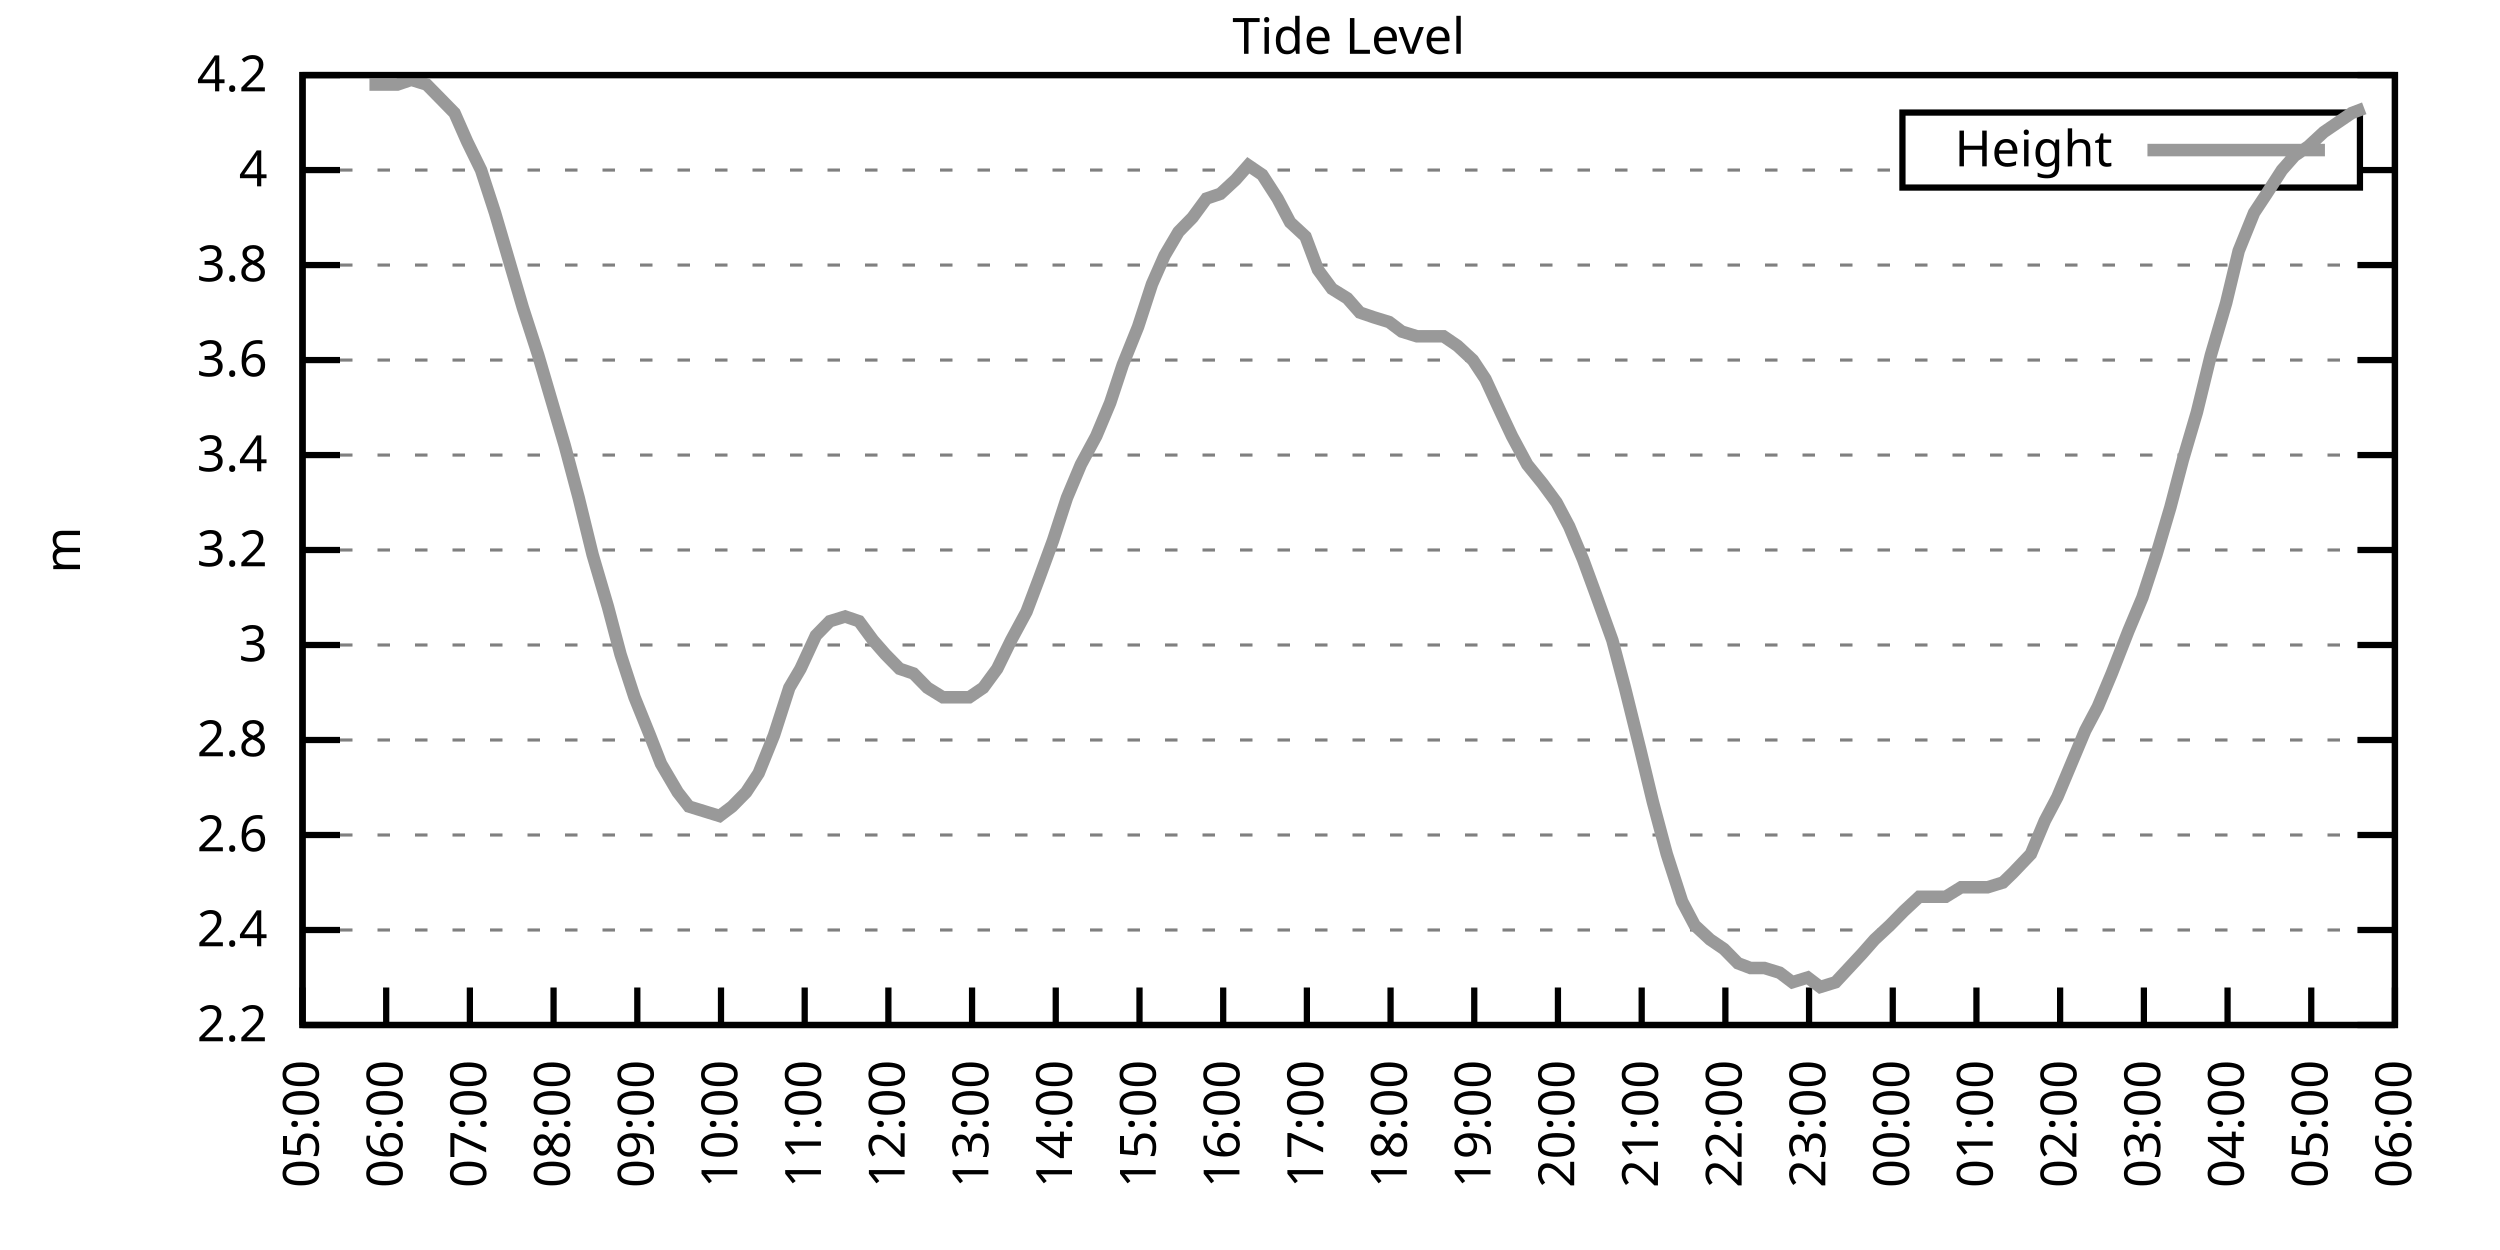
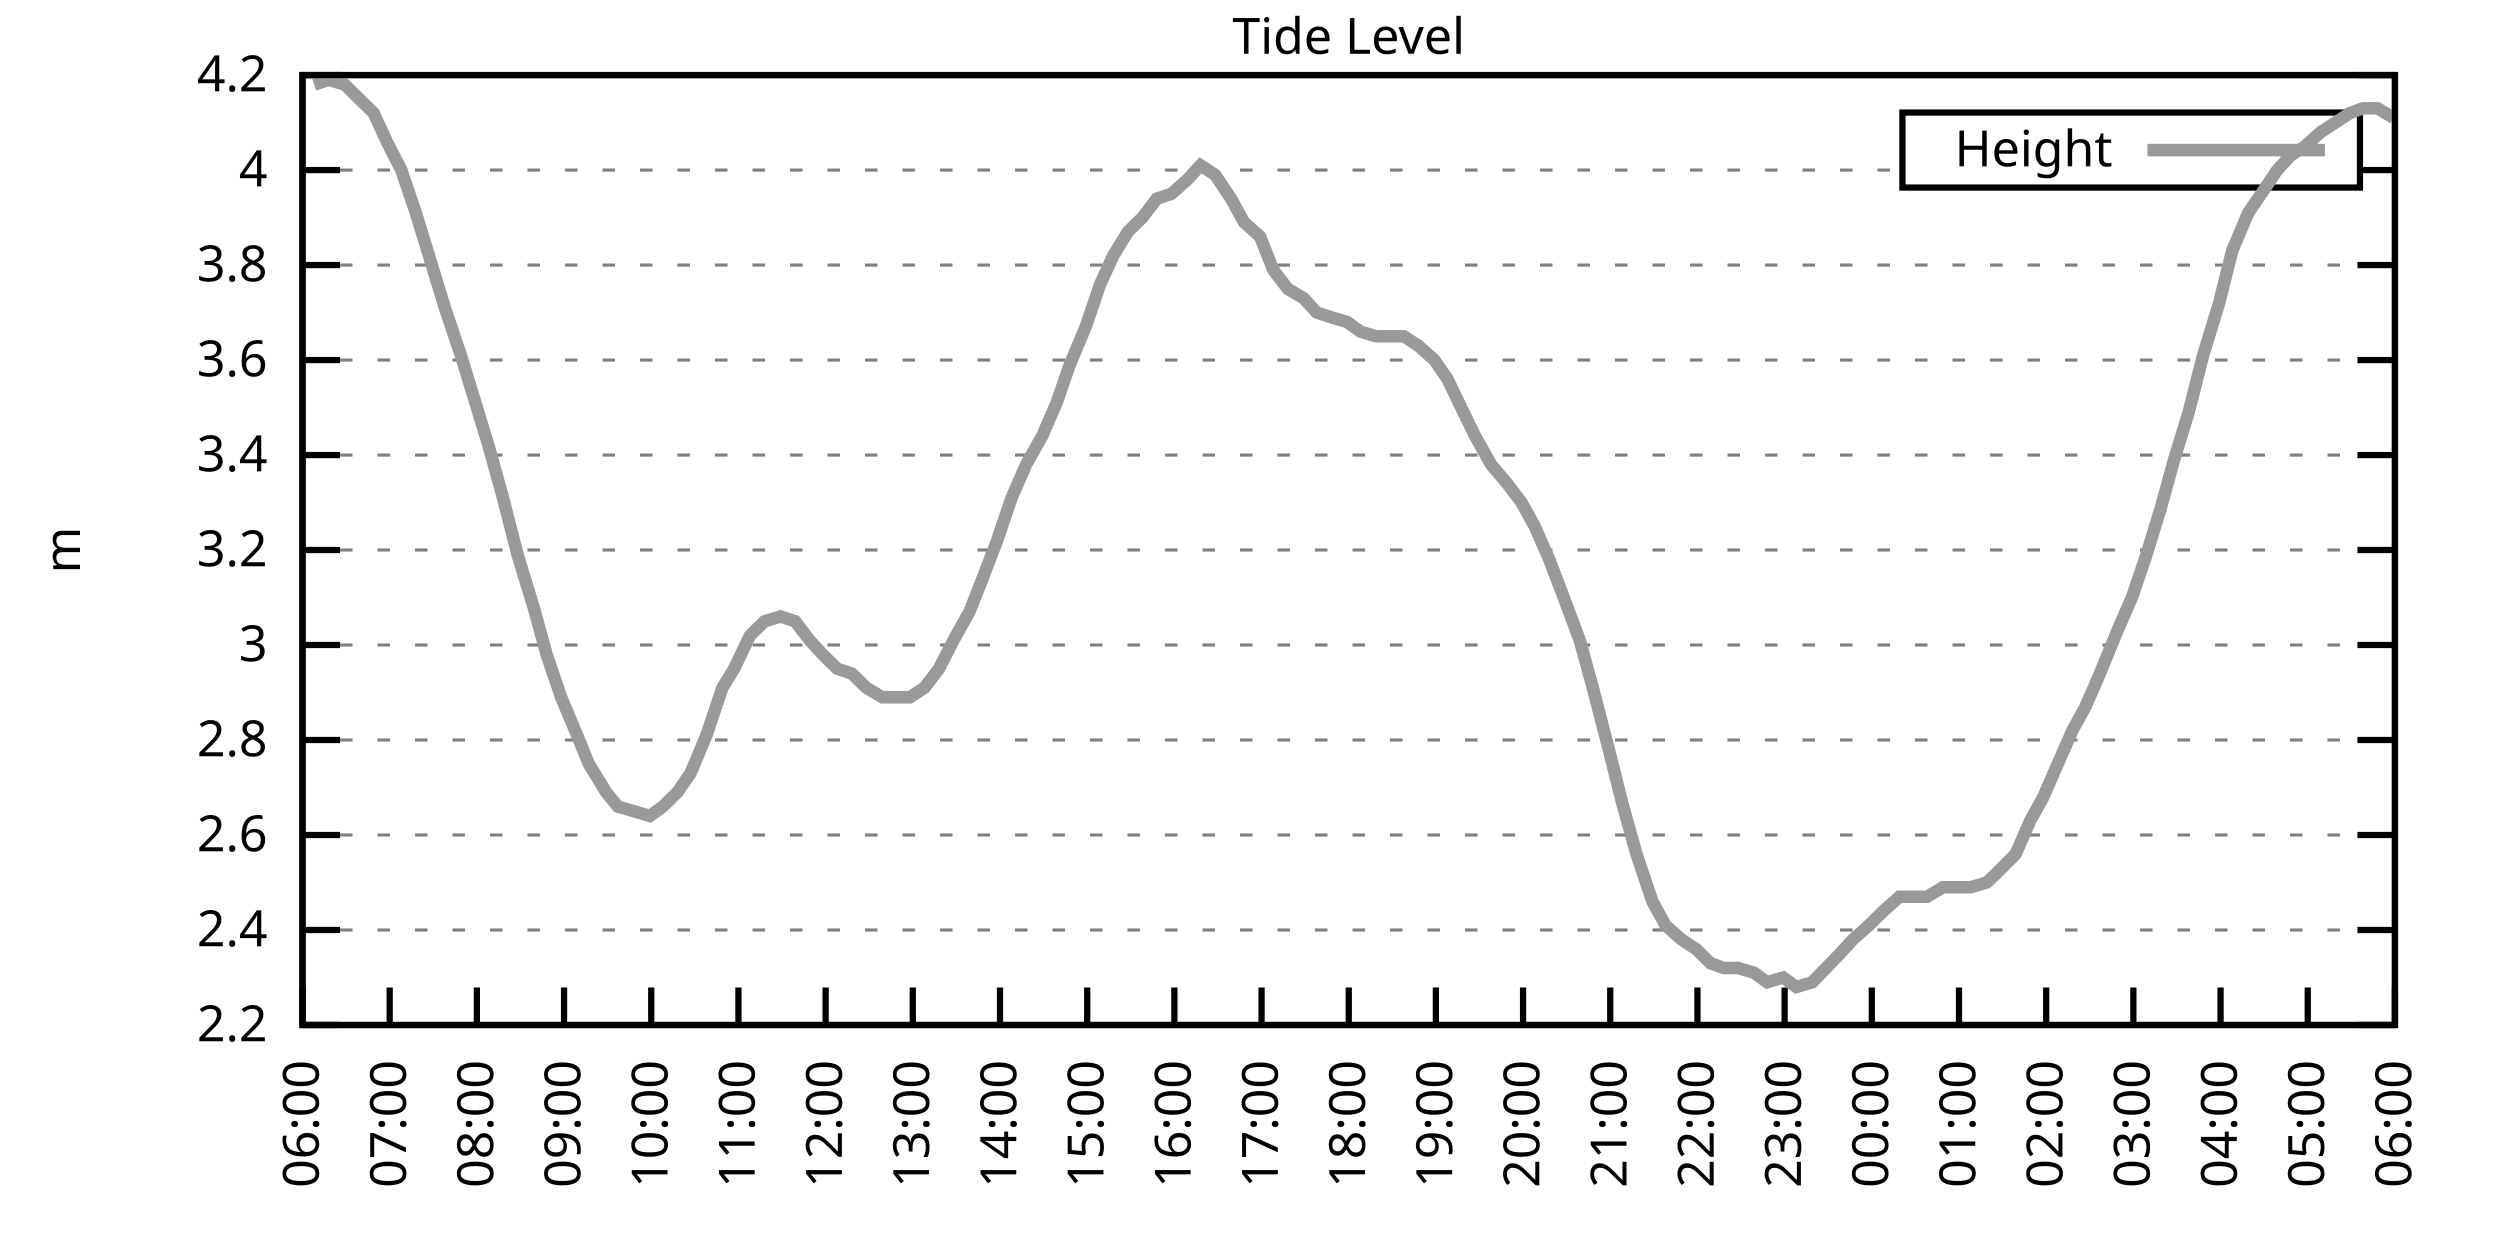
<svg xmlns="http://www.w3.org/2000/svg" xmlns:xlink="http://www.w3.org/1999/xlink" width="400" height="200" viewBox="0 0 400 200">
  <g id="gnuplot_canvas">
    <rect x="0" y="0" width="400" height="200" fill="none" />
    <defs>
      <circle id="gpDot" r="0.5" stroke-width="0.5" stroke="currentColor" />
      <path id="gpPt0" stroke-width="0.333" stroke="currentColor" d="M-1,0 h2 M0,-1 v2" />
      <path id="gpPt1" stroke-width="0.333" stroke="currentColor" d="M-1,-1 L1,1 M1,-1 L-1,1" />
      <path id="gpPt2" stroke-width="0.333" stroke="currentColor" d="M-1,0 L1,0 M0,-1 L0,1 M-1,-1 L1,1 M-1,1 L1,-1" />
      <rect id="gpPt3" stroke-width="0.333" stroke="currentColor" x="-1" y="-1" width="2" height="2" />
      <rect id="gpPt4" stroke-width="0.333" stroke="currentColor" fill="currentColor" x="-1" y="-1" width="2" height="2" />
      <circle id="gpPt5" stroke-width="0.333" stroke="currentColor" cx="0" cy="0" r="1" />
      <use xlink:href="#gpPt5" id="gpPt6" fill="currentColor" stroke="none" />
      <path id="gpPt7" stroke-width="0.333" stroke="currentColor" d="M0,-1.33 L-1.33,0.67 L1.33,0.67 z" />
      <use xlink:href="#gpPt7" id="gpPt8" fill="currentColor" stroke="none" />
      <use xlink:href="#gpPt7" id="gpPt9" stroke="currentColor" transform="rotate(180)" />
      <use xlink:href="#gpPt9" id="gpPt10" fill="currentColor" stroke="none" />
      <use xlink:href="#gpPt3" id="gpPt11" stroke="currentColor" transform="rotate(45)" />
      <use xlink:href="#gpPt11" id="gpPt12" fill="currentColor" stroke="none" />
      <path id="gpPt13" stroke-width="0.333" stroke="currentColor" d="M0,1.330 L1.265,0.411 L0.782,-1.067 L-0.782,-1.076 L-1.265,0.411 z" />
      <use xlink:href="#gpPt13" id="gpPt14" fill="currentColor" stroke="none" />
      <filter id="textbox" filterUnits="objectBoundingBox" x="0" y="0" height="1" width="1">
        <feFlood flood-color="white" flood-opacity="1" result="bgnd" />
        <feComposite in="SourceGraphic" in2="bgnd" operator="atop" />
      </filter>
      <filter id="greybox" filterUnits="objectBoundingBox" x="0" y="0" height="1" width="1">
        <feFlood flood-color="lightgrey" flood-opacity="1" result="grey" />
        <feComposite in="SourceGraphic" in2="grey" operator="atop" />
      </filter>
    </defs>
    <g fill="none" color="white" stroke="currentColor" stroke-width="1.00" stroke-linecap="butt" stroke-linejoin="miter">
</g>
    <g fill="none" color="black" stroke="currentColor" stroke-width="1.00" stroke-linecap="butt" stroke-linejoin="miter">
      <g stroke="none" shape-rendering="crispEdges">
        <polygon fill="rgb(255, 255, 255)" points="48.40,164.00 383.18,164.00 383.18,12.02 48.40,12.02 " />
      </g>
    </g>
    <g fill="none" color="black" stroke="currentColor" stroke-width="1.00" stroke-linecap="butt" stroke-linejoin="miter">
</g>
    <g fill="none" color="black" stroke="black" stroke-width="0.50" stroke-linecap="butt" stroke-linejoin="miter">
</g>
    <g fill="none" color="gray" stroke="currentColor" stroke-width="0.50" stroke-linecap="butt" stroke-linejoin="miter">
      <path stroke="gray" stroke-dasharray="2,4" class="gridline" d="M48.40,164.00 L383.19,164.00  " />
    </g>
    <g fill="none" color="gray" stroke="gray" stroke-width="1.00" stroke-linecap="butt" stroke-linejoin="miter">
</g>
    <g fill="none" color="black" stroke="currentColor" stroke-width="1.00" stroke-linecap="butt" stroke-linejoin="miter">
      <path stroke="black" d="M48.40,164.00 L54.40,164.00 M383.19,164.00 L377.19,164.00  " />
      <g transform="translate(42.80,166.60)" stroke="none" fill="black" font-family="Sans" font-size="8.00" text-anchor="end">
        <text>
          <tspan font-family="Sans"> 2.2</tspan>
        </text>
      </g>
    </g>
    <g fill="none" color="black" stroke="currentColor" stroke-width="1.00" stroke-linecap="butt" stroke-linejoin="miter">
</g>
    <g fill="none" color="black" stroke="black" stroke-width="0.50" stroke-linecap="butt" stroke-linejoin="miter">
</g>
    <g fill="none" color="gray" stroke="currentColor" stroke-width="0.50" stroke-linecap="butt" stroke-linejoin="miter">
      <path stroke="gray" stroke-dasharray="2,4" class="gridline" d="M48.40,148.80 L383.19,148.80  " />
    </g>
    <g fill="none" color="gray" stroke="gray" stroke-width="1.00" stroke-linecap="butt" stroke-linejoin="miter">
</g>
    <g fill="none" color="black" stroke="currentColor" stroke-width="1.00" stroke-linecap="butt" stroke-linejoin="miter">
      <path stroke="black" d="M48.40,148.80 L54.40,148.80 M383.19,148.80 L377.19,148.80  " />
      <g transform="translate(42.80,151.40)" stroke="none" fill="black" font-family="Sans" font-size="8.00" text-anchor="end">
        <text>
          <tspan font-family="Sans"> 2.4</tspan>
        </text>
      </g>
    </g>
    <g fill="none" color="black" stroke="currentColor" stroke-width="1.00" stroke-linecap="butt" stroke-linejoin="miter">
</g>
    <g fill="none" color="black" stroke="black" stroke-width="0.50" stroke-linecap="butt" stroke-linejoin="miter">
</g>
    <g fill="none" color="gray" stroke="currentColor" stroke-width="0.50" stroke-linecap="butt" stroke-linejoin="miter">
      <path stroke="gray" stroke-dasharray="2,4" class="gridline" d="M48.40,133.60 L383.19,133.60  " />
    </g>
    <g fill="none" color="gray" stroke="gray" stroke-width="1.00" stroke-linecap="butt" stroke-linejoin="miter">
</g>
    <g fill="none" color="black" stroke="currentColor" stroke-width="1.00" stroke-linecap="butt" stroke-linejoin="miter">
      <path stroke="black" d="M48.40,133.60 L54.40,133.60 M383.19,133.60 L377.19,133.60  " />
      <g transform="translate(42.80,136.20)" stroke="none" fill="black" font-family="Sans" font-size="8.00" text-anchor="end">
        <text>
          <tspan font-family="Sans"> 2.6</tspan>
        </text>
      </g>
    </g>
    <g fill="none" color="black" stroke="currentColor" stroke-width="1.00" stroke-linecap="butt" stroke-linejoin="miter">
</g>
    <g fill="none" color="black" stroke="black" stroke-width="0.50" stroke-linecap="butt" stroke-linejoin="miter">
</g>
    <g fill="none" color="gray" stroke="currentColor" stroke-width="0.50" stroke-linecap="butt" stroke-linejoin="miter">
      <path stroke="gray" stroke-dasharray="2,4" class="gridline" d="M48.40,118.40 L383.19,118.40  " />
    </g>
    <g fill="none" color="gray" stroke="gray" stroke-width="1.00" stroke-linecap="butt" stroke-linejoin="miter">
</g>
    <g fill="none" color="black" stroke="currentColor" stroke-width="1.00" stroke-linecap="butt" stroke-linejoin="miter">
      <path stroke="black" d="M48.40,118.40 L54.40,118.40 M383.19,118.40 L377.19,118.40  " />
      <g transform="translate(42.80,121.00)" stroke="none" fill="black" font-family="Sans" font-size="8.00" text-anchor="end">
        <text>
          <tspan font-family="Sans"> 2.8</tspan>
        </text>
      </g>
    </g>
    <g fill="none" color="black" stroke="currentColor" stroke-width="1.00" stroke-linecap="butt" stroke-linejoin="miter">
</g>
    <g fill="none" color="black" stroke="black" stroke-width="0.50" stroke-linecap="butt" stroke-linejoin="miter">
</g>
    <g fill="none" color="gray" stroke="currentColor" stroke-width="0.50" stroke-linecap="butt" stroke-linejoin="miter">
      <path stroke="gray" stroke-dasharray="2,4" class="gridline" d="M48.40,103.20 L383.19,103.20  " />
    </g>
    <g fill="none" color="gray" stroke="gray" stroke-width="1.00" stroke-linecap="butt" stroke-linejoin="miter">
</g>
    <g fill="none" color="black" stroke="currentColor" stroke-width="1.00" stroke-linecap="butt" stroke-linejoin="miter">
      <path stroke="black" d="M48.40,103.20 L54.40,103.20 M383.19,103.20 L377.19,103.20  " />
      <g transform="translate(42.80,105.80)" stroke="none" fill="black" font-family="Sans" font-size="8.00" text-anchor="end">
        <text>
          <tspan font-family="Sans"> 3</tspan>
        </text>
      </g>
    </g>
    <g fill="none" color="black" stroke="currentColor" stroke-width="1.00" stroke-linecap="butt" stroke-linejoin="miter">
</g>
    <g fill="none" color="black" stroke="black" stroke-width="0.50" stroke-linecap="butt" stroke-linejoin="miter">
</g>
    <g fill="none" color="gray" stroke="currentColor" stroke-width="0.50" stroke-linecap="butt" stroke-linejoin="miter">
      <path stroke="gray" stroke-dasharray="2,4" class="gridline" d="M48.40,88.00 L383.19,88.00  " />
    </g>
    <g fill="none" color="gray" stroke="gray" stroke-width="1.00" stroke-linecap="butt" stroke-linejoin="miter">
</g>
    <g fill="none" color="black" stroke="currentColor" stroke-width="1.00" stroke-linecap="butt" stroke-linejoin="miter">
      <path stroke="black" d="M48.40,88.00 L54.40,88.00 M383.19,88.00 L377.19,88.00  " />
      <g transform="translate(42.80,90.60)" stroke="none" fill="black" font-family="Sans" font-size="8.00" text-anchor="end">
        <text>
          <tspan font-family="Sans"> 3.2</tspan>
        </text>
      </g>
    </g>
    <g fill="none" color="black" stroke="currentColor" stroke-width="1.00" stroke-linecap="butt" stroke-linejoin="miter">
</g>
    <g fill="none" color="black" stroke="black" stroke-width="0.50" stroke-linecap="butt" stroke-linejoin="miter">
</g>
    <g fill="none" color="gray" stroke="currentColor" stroke-width="0.50" stroke-linecap="butt" stroke-linejoin="miter">
      <path stroke="gray" stroke-dasharray="2,4" class="gridline" d="M48.40,72.81 L383.19,72.81  " />
    </g>
    <g fill="none" color="gray" stroke="gray" stroke-width="1.00" stroke-linecap="butt" stroke-linejoin="miter">
</g>
    <g fill="none" color="black" stroke="currentColor" stroke-width="1.00" stroke-linecap="butt" stroke-linejoin="miter">
      <path stroke="black" d="M48.40,72.81 L54.40,72.81 M383.19,72.81 L377.19,72.81  " />
      <g transform="translate(42.80,75.41)" stroke="none" fill="black" font-family="Sans" font-size="8.00" text-anchor="end">
        <text>
          <tspan font-family="Sans"> 3.4</tspan>
        </text>
      </g>
    </g>
    <g fill="none" color="black" stroke="currentColor" stroke-width="1.00" stroke-linecap="butt" stroke-linejoin="miter">
</g>
    <g fill="none" color="black" stroke="black" stroke-width="0.50" stroke-linecap="butt" stroke-linejoin="miter">
</g>
    <g fill="none" color="gray" stroke="currentColor" stroke-width="0.50" stroke-linecap="butt" stroke-linejoin="miter">
      <path stroke="gray" stroke-dasharray="2,4" class="gridline" d="M48.40,57.61 L383.19,57.61  " />
    </g>
    <g fill="none" color="gray" stroke="gray" stroke-width="1.00" stroke-linecap="butt" stroke-linejoin="miter">
</g>
    <g fill="none" color="black" stroke="currentColor" stroke-width="1.00" stroke-linecap="butt" stroke-linejoin="miter">
      <path stroke="black" d="M48.40,57.61 L54.40,57.61 M383.19,57.61 L377.19,57.61  " />
      <g transform="translate(42.80,60.21)" stroke="none" fill="black" font-family="Sans" font-size="8.00" text-anchor="end">
        <text>
          <tspan font-family="Sans"> 3.6</tspan>
        </text>
      </g>
    </g>
    <g fill="none" color="black" stroke="currentColor" stroke-width="1.00" stroke-linecap="butt" stroke-linejoin="miter">
</g>
    <g fill="none" color="black" stroke="black" stroke-width="0.50" stroke-linecap="butt" stroke-linejoin="miter">
</g>
    <g fill="none" color="gray" stroke="currentColor" stroke-width="0.50" stroke-linecap="butt" stroke-linejoin="miter">
      <path stroke="gray" stroke-dasharray="2,4" class="gridline" d="M48.40,42.41 L383.19,42.41  " />
    </g>
    <g fill="none" color="gray" stroke="gray" stroke-width="1.00" stroke-linecap="butt" stroke-linejoin="miter">
</g>
    <g fill="none" color="black" stroke="currentColor" stroke-width="1.00" stroke-linecap="butt" stroke-linejoin="miter">
      <path stroke="black" d="M48.40,42.41 L54.40,42.41 M383.19,42.41 L377.19,42.41  " />
      <g transform="translate(42.80,45.01)" stroke="none" fill="black" font-family="Sans" font-size="8.00" text-anchor="end">
        <text>
          <tspan font-family="Sans"> 3.8</tspan>
        </text>
      </g>
    </g>
    <g fill="none" color="black" stroke="currentColor" stroke-width="1.00" stroke-linecap="butt" stroke-linejoin="miter">
</g>
    <g fill="none" color="black" stroke="black" stroke-width="0.50" stroke-linecap="butt" stroke-linejoin="miter">
</g>
    <g fill="none" color="gray" stroke="currentColor" stroke-width="0.50" stroke-linecap="butt" stroke-linejoin="miter">
      <path stroke="gray" stroke-dasharray="2,4" class="gridline" d="M48.40,27.21 L304.39,27.21 M377.59,27.21 L383.19,27.21  " />
    </g>
    <g fill="none" color="gray" stroke="gray" stroke-width="1.00" stroke-linecap="butt" stroke-linejoin="miter">
</g>
    <g fill="none" color="black" stroke="currentColor" stroke-width="1.00" stroke-linecap="butt" stroke-linejoin="miter">
      <path stroke="black" d="M48.40,27.21 L54.40,27.21 M383.19,27.21 L377.19,27.21  " />
      <g transform="translate(42.80,29.81)" stroke="none" fill="black" font-family="Sans" font-size="8.00" text-anchor="end">
        <text>
          <tspan font-family="Sans"> 4</tspan>
        </text>
      </g>
    </g>
    <g fill="none" color="black" stroke="currentColor" stroke-width="1.00" stroke-linecap="butt" stroke-linejoin="miter">
</g>
    <g fill="none" color="black" stroke="black" stroke-width="0.50" stroke-linecap="butt" stroke-linejoin="miter">
</g>
    <g fill="none" color="gray" stroke="currentColor" stroke-width="0.50" stroke-linecap="butt" stroke-linejoin="miter">
      <path stroke="gray" stroke-dasharray="2,4" class="gridline" d="M48.40,12.01 L383.19,12.01  " />
    </g>
    <g fill="none" color="gray" stroke="gray" stroke-width="1.00" stroke-linecap="butt" stroke-linejoin="miter">
</g>
    <g fill="none" color="black" stroke="currentColor" stroke-width="1.00" stroke-linecap="butt" stroke-linejoin="miter">
      <path stroke="black" d="M48.40,12.01 L54.40,12.01 M383.19,12.01 L377.19,12.01  " />
      <g transform="translate(42.80,14.61)" stroke="none" fill="black" font-family="Sans" font-size="8.00" text-anchor="end">
        <text>
          <tspan font-family="Sans"> 4.2</tspan>
        </text>
      </g>
    </g>
    <g fill="none" color="black" stroke="currentColor" stroke-width="1.00" stroke-linecap="butt" stroke-linejoin="miter">
      <path stroke="black" d="M48.40,164.00 L48.40,158.00  " />
      <g transform="translate(51.00,169.60) rotate(270.00)" stroke="none" fill="black" font-family="Sans" font-size="8.00" text-anchor="end">
        <text>
-           <tspan font-family="Sans">05:00</tspan>
-         </text>
-       </g>
-     </g>
-     <g fill="none" color="black" stroke="currentColor" stroke-width="1.00" stroke-linecap="butt" stroke-linejoin="miter">
-       <path stroke="black" d="M61.79,164.00 L61.79,158.00  " />
-       <g transform="translate(64.39,169.60) rotate(270.00)" stroke="none" fill="black" font-family="Sans" font-size="8.00" text-anchor="end">
-         <text>
          <tspan font-family="Sans">06:00</tspan>
        </text>
      </g>
    </g>
    <g fill="none" color="black" stroke="currentColor" stroke-width="1.00" stroke-linecap="butt" stroke-linejoin="miter">
-       <path stroke="black" d="M75.18,164.00 L75.18,158.00  " />
-       <g transform="translate(77.78,169.60) rotate(270.00)" stroke="none" fill="black" font-family="Sans" font-size="8.00" text-anchor="end">
+       <path stroke="black" d="M62.35,164.00 L62.35,158.00  " />
+       <g transform="translate(64.95,169.60) rotate(270.00)" stroke="none" fill="black" font-family="Sans" font-size="8.00" text-anchor="end">
        <text>
          <tspan font-family="Sans">07:00</tspan>
        </text>
      </g>
    </g>
    <g fill="none" color="black" stroke="currentColor" stroke-width="1.00" stroke-linecap="butt" stroke-linejoin="miter">
-       <path stroke="black" d="M88.57,164.00 L88.57,158.00  " />
-       <g transform="translate(91.17,169.60) rotate(270.00)" stroke="none" fill="black" font-family="Sans" font-size="8.00" text-anchor="end">
+       <path stroke="black" d="M76.30,164.00 L76.30,158.00  " />
+       <g transform="translate(78.90,169.60) rotate(270.00)" stroke="none" fill="black" font-family="Sans" font-size="8.00" text-anchor="end">
        <text>
          <tspan font-family="Sans">08:00</tspan>
        </text>
      </g>
    </g>
    <g fill="none" color="black" stroke="currentColor" stroke-width="1.00" stroke-linecap="butt" stroke-linejoin="miter">
-       <path stroke="black" d="M101.97,164.00 L101.97,158.00  " />
-       <g transform="translate(104.57,169.60) rotate(270.00)" stroke="none" fill="black" font-family="Sans" font-size="8.00" text-anchor="end">
+       <path stroke="black" d="M90.25,164.00 L90.25,158.00  " />
+       <g transform="translate(92.85,169.60) rotate(270.00)" stroke="none" fill="black" font-family="Sans" font-size="8.00" text-anchor="end">
        <text>
          <tspan font-family="Sans">09:00</tspan>
        </text>
      </g>
    </g>
    <g fill="none" color="black" stroke="currentColor" stroke-width="1.00" stroke-linecap="butt" stroke-linejoin="miter">
-       <path stroke="black" d="M115.36,164.00 L115.36,158.00  " />
-       <g transform="translate(117.96,169.60) rotate(270.00)" stroke="none" fill="black" font-family="Sans" font-size="8.00" text-anchor="end">
+       <path stroke="black" d="M104.20,164.00 L104.20,158.00  " />
+       <g transform="translate(106.80,169.60) rotate(270.00)" stroke="none" fill="black" font-family="Sans" font-size="8.00" text-anchor="end">
        <text>
          <tspan font-family="Sans">10:00</tspan>
        </text>
      </g>
    </g>
    <g fill="none" color="black" stroke="currentColor" stroke-width="1.00" stroke-linecap="butt" stroke-linejoin="miter">
-       <path stroke="black" d="M128.75,164.00 L128.75,158.00  " />
-       <g transform="translate(131.35,169.60) rotate(270.00)" stroke="none" fill="black" font-family="Sans" font-size="8.00" text-anchor="end">
+       <path stroke="black" d="M118.15,164.00 L118.15,158.00  " />
+       <g transform="translate(120.75,169.60) rotate(270.00)" stroke="none" fill="black" font-family="Sans" font-size="8.00" text-anchor="end">
        <text>
          <tspan font-family="Sans">11:00</tspan>
        </text>
      </g>
    </g>
    <g fill="none" color="black" stroke="currentColor" stroke-width="1.00" stroke-linecap="butt" stroke-linejoin="miter">
-       <path stroke="black" d="M142.14,164.00 L142.14,158.00  " />
-       <g transform="translate(144.74,169.60) rotate(270.00)" stroke="none" fill="black" font-family="Sans" font-size="8.00" text-anchor="end">
+       <path stroke="black" d="M132.10,164.00 L132.10,158.00  " />
+       <g transform="translate(134.70,169.60) rotate(270.00)" stroke="none" fill="black" font-family="Sans" font-size="8.00" text-anchor="end">
        <text>
          <tspan font-family="Sans">12:00</tspan>
        </text>
      </g>
    </g>
    <g fill="none" color="black" stroke="currentColor" stroke-width="1.00" stroke-linecap="butt" stroke-linejoin="miter">
-       <path stroke="black" d="M155.53,164.00 L155.53,158.00  " />
-       <g transform="translate(158.13,169.60) rotate(270.00)" stroke="none" fill="black" font-family="Sans" font-size="8.00" text-anchor="end">
+       <path stroke="black" d="M146.05,164.00 L146.05,158.00  " />
+       <g transform="translate(148.65,169.60) rotate(270.00)" stroke="none" fill="black" font-family="Sans" font-size="8.00" text-anchor="end">
        <text>
          <tspan font-family="Sans">13:00</tspan>
        </text>
      </g>
    </g>
    <g fill="none" color="black" stroke="currentColor" stroke-width="1.00" stroke-linecap="butt" stroke-linejoin="miter">
-       <path stroke="black" d="M168.92,164.00 L168.92,158.00  " />
-       <g transform="translate(171.52,169.60) rotate(270.00)" stroke="none" fill="black" font-family="Sans" font-size="8.00" text-anchor="end">
+       <path stroke="black" d="M160.00,164.00 L160.00,158.00  " />
+       <g transform="translate(162.60,169.60) rotate(270.00)" stroke="none" fill="black" font-family="Sans" font-size="8.00" text-anchor="end">
        <text>
          <tspan font-family="Sans">14:00</tspan>
        </text>
      </g>
    </g>
    <g fill="none" color="black" stroke="currentColor" stroke-width="1.00" stroke-linecap="butt" stroke-linejoin="miter">
-       <path stroke="black" d="M182.32,164.00 L182.32,158.00  " />
-       <g transform="translate(184.92,169.60) rotate(270.00)" stroke="none" fill="black" font-family="Sans" font-size="8.00" text-anchor="end">
+       <path stroke="black" d="M173.95,164.00 L173.95,158.00  " />
+       <g transform="translate(176.55,169.60) rotate(270.00)" stroke="none" fill="black" font-family="Sans" font-size="8.00" text-anchor="end">
        <text>
          <tspan font-family="Sans">15:00</tspan>
        </text>
      </g>
    </g>
    <g fill="none" color="black" stroke="currentColor" stroke-width="1.00" stroke-linecap="butt" stroke-linejoin="miter">
-       <path stroke="black" d="M195.71,164.00 L195.71,158.00  " />
-       <g transform="translate(198.31,169.60) rotate(270.00)" stroke="none" fill="black" font-family="Sans" font-size="8.00" text-anchor="end">
+       <path stroke="black" d="M187.90,164.00 L187.90,158.00  " />
+       <g transform="translate(190.50,169.60) rotate(270.00)" stroke="none" fill="black" font-family="Sans" font-size="8.00" text-anchor="end">
        <text>
          <tspan font-family="Sans">16:00</tspan>
        </text>
      </g>
    </g>
    <g fill="none" color="black" stroke="currentColor" stroke-width="1.00" stroke-linecap="butt" stroke-linejoin="miter">
-       <path stroke="black" d="M209.10,164.00 L209.10,158.00  " />
-       <g transform="translate(211.70,169.60) rotate(270.00)" stroke="none" fill="black" font-family="Sans" font-size="8.00" text-anchor="end">
+       <path stroke="black" d="M201.85,164.00 L201.85,158.00  " />
+       <g transform="translate(204.45,169.60) rotate(270.00)" stroke="none" fill="black" font-family="Sans" font-size="8.00" text-anchor="end">
        <text>
          <tspan font-family="Sans">17:00</tspan>
        </text>
      </g>
    </g>
    <g fill="none" color="black" stroke="currentColor" stroke-width="1.00" stroke-linecap="butt" stroke-linejoin="miter">
-       <path stroke="black" d="M222.49,164.00 L222.49,158.00  " />
-       <g transform="translate(225.09,169.60) rotate(270.00)" stroke="none" fill="black" font-family="Sans" font-size="8.00" text-anchor="end">
+       <path stroke="black" d="M215.80,164.00 L215.80,158.00  " />
+       <g transform="translate(218.40,169.60) rotate(270.00)" stroke="none" fill="black" font-family="Sans" font-size="8.00" text-anchor="end">
        <text>
          <tspan font-family="Sans">18:00</tspan>
        </text>
      </g>
    </g>
    <g fill="none" color="black" stroke="currentColor" stroke-width="1.00" stroke-linecap="butt" stroke-linejoin="miter">
-       <path stroke="black" d="M235.88,164.00 L235.88,158.00  " />
-       <g transform="translate(238.48,169.60) rotate(270.00)" stroke="none" fill="black" font-family="Sans" font-size="8.00" text-anchor="end">
+       <path stroke="black" d="M229.74,164.00 L229.74,158.00  " />
+       <g transform="translate(232.34,169.60) rotate(270.00)" stroke="none" fill="black" font-family="Sans" font-size="8.00" text-anchor="end">
        <text>
          <tspan font-family="Sans">19:00</tspan>
        </text>
      </g>
    </g>
    <g fill="none" color="black" stroke="currentColor" stroke-width="1.00" stroke-linecap="butt" stroke-linejoin="miter">
-       <path stroke="black" d="M249.27,164.00 L249.27,158.00  " />
-       <g transform="translate(251.87,169.60) rotate(270.00)" stroke="none" fill="black" font-family="Sans" font-size="8.00" text-anchor="end">
+       <path stroke="black" d="M243.69,164.00 L243.69,158.00  " />
+       <g transform="translate(246.29,169.60) rotate(270.00)" stroke="none" fill="black" font-family="Sans" font-size="8.00" text-anchor="end">
        <text>
          <tspan font-family="Sans">20:00</tspan>
        </text>
      </g>
    </g>
    <g fill="none" color="black" stroke="currentColor" stroke-width="1.00" stroke-linecap="butt" stroke-linejoin="miter">
-       <path stroke="black" d="M262.67,164.00 L262.67,158.00  " />
-       <g transform="translate(265.27,169.60) rotate(270.00)" stroke="none" fill="black" font-family="Sans" font-size="8.00" text-anchor="end">
+       <path stroke="black" d="M257.64,164.00 L257.64,158.00  " />
+       <g transform="translate(260.24,169.60) rotate(270.00)" stroke="none" fill="black" font-family="Sans" font-size="8.00" text-anchor="end">
        <text>
          <tspan font-family="Sans">21:00</tspan>
        </text>
      </g>
    </g>
    <g fill="none" color="black" stroke="currentColor" stroke-width="1.00" stroke-linecap="butt" stroke-linejoin="miter">
-       <path stroke="black" d="M276.06,164.00 L276.06,158.00  " />
-       <g transform="translate(278.66,169.60) rotate(270.00)" stroke="none" fill="black" font-family="Sans" font-size="8.00" text-anchor="end">
+       <path stroke="black" d="M271.59,164.00 L271.59,158.00  " />
+       <g transform="translate(274.19,169.60) rotate(270.00)" stroke="none" fill="black" font-family="Sans" font-size="8.00" text-anchor="end">
        <text>
          <tspan font-family="Sans">22:00</tspan>
        </text>
      </g>
    </g>
    <g fill="none" color="black" stroke="currentColor" stroke-width="1.00" stroke-linecap="butt" stroke-linejoin="miter">
-       <path stroke="black" d="M289.45,164.00 L289.45,158.00  " />
-       <g transform="translate(292.05,169.60) rotate(270.00)" stroke="none" fill="black" font-family="Sans" font-size="8.00" text-anchor="end">
+       <path stroke="black" d="M285.54,164.00 L285.54,158.00  " />
+       <g transform="translate(288.14,169.60) rotate(270.00)" stroke="none" fill="black" font-family="Sans" font-size="8.00" text-anchor="end">
        <text>
          <tspan font-family="Sans">23:00</tspan>
        </text>
      </g>
    </g>
    <g fill="none" color="black" stroke="currentColor" stroke-width="1.00" stroke-linecap="butt" stroke-linejoin="miter">
-       <path stroke="black" d="M302.84,164.00 L302.84,158.00  " />
-       <g transform="translate(305.44,169.60) rotate(270.00)" stroke="none" fill="black" font-family="Sans" font-size="8.00" text-anchor="end">
+       <path stroke="black" d="M299.49,164.00 L299.49,158.00  " />
+       <g transform="translate(302.09,169.60) rotate(270.00)" stroke="none" fill="black" font-family="Sans" font-size="8.00" text-anchor="end">
        <text>
          <tspan font-family="Sans">00:00</tspan>
        </text>
      </g>
    </g>
    <g fill="none" color="black" stroke="currentColor" stroke-width="1.00" stroke-linecap="butt" stroke-linejoin="miter">
-       <path stroke="black" d="M316.23,164.00 L316.23,158.00  " />
-       <g transform="translate(318.83,169.60) rotate(270.00)" stroke="none" fill="black" font-family="Sans" font-size="8.00" text-anchor="end">
+       <path stroke="black" d="M313.44,164.00 L313.44,158.00  " />
+       <g transform="translate(316.04,169.60) rotate(270.00)" stroke="none" fill="black" font-family="Sans" font-size="8.00" text-anchor="end">
        <text>
          <tspan font-family="Sans">01:00</tspan>
        </text>
      </g>
    </g>
    <g fill="none" color="black" stroke="currentColor" stroke-width="1.00" stroke-linecap="butt" stroke-linejoin="miter">
-       <path stroke="black" d="M329.62,164.00 L329.62,158.00  " />
-       <g transform="translate(332.22,169.60) rotate(270.00)" stroke="none" fill="black" font-family="Sans" font-size="8.00" text-anchor="end">
+       <path stroke="black" d="M327.39,164.00 L327.39,158.00  " />
+       <g transform="translate(329.99,169.60) rotate(270.00)" stroke="none" fill="black" font-family="Sans" font-size="8.00" text-anchor="end">
        <text>
          <tspan font-family="Sans">02:00</tspan>
        </text>
      </g>
    </g>
    <g fill="none" color="black" stroke="currentColor" stroke-width="1.00" stroke-linecap="butt" stroke-linejoin="miter">
-       <path stroke="black" d="M343.02,164.00 L343.02,158.00  " />
-       <g transform="translate(345.62,169.60) rotate(270.00)" stroke="none" fill="black" font-family="Sans" font-size="8.00" text-anchor="end">
+       <path stroke="black" d="M341.34,164.00 L341.34,158.00  " />
+       <g transform="translate(343.94,169.60) rotate(270.00)" stroke="none" fill="black" font-family="Sans" font-size="8.00" text-anchor="end">
        <text>
          <tspan font-family="Sans">03:00</tspan>
        </text>
      </g>
    </g>
    <g fill="none" color="black" stroke="currentColor" stroke-width="1.00" stroke-linecap="butt" stroke-linejoin="miter">
-       <path stroke="black" d="M356.41,164.00 L356.41,158.00  " />
-       <g transform="translate(359.01,169.60) rotate(270.00)" stroke="none" fill="black" font-family="Sans" font-size="8.00" text-anchor="end">
+       <path stroke="black" d="M355.29,164.00 L355.29,158.00  " />
+       <g transform="translate(357.89,169.60) rotate(270.00)" stroke="none" fill="black" font-family="Sans" font-size="8.00" text-anchor="end">
        <text>
          <tspan font-family="Sans">04:00</tspan>
        </text>
      </g>
    </g>
    <g fill="none" color="black" stroke="currentColor" stroke-width="1.00" stroke-linecap="butt" stroke-linejoin="miter">
-       <path stroke="black" d="M369.80,164.00 L369.80,158.00  " />
-       <g transform="translate(372.40,169.60) rotate(270.00)" stroke="none" fill="black" font-family="Sans" font-size="8.00" text-anchor="end">
+       <path stroke="black" d="M369.24,164.00 L369.24,158.00  " />
+       <g transform="translate(371.84,169.60) rotate(270.00)" stroke="none" fill="black" font-family="Sans" font-size="8.00" text-anchor="end">
        <text>
          <tspan font-family="Sans">05:00</tspan>
        </text>
      </g>
    </g>
    <g fill="none" color="black" stroke="currentColor" stroke-width="1.00" stroke-linecap="butt" stroke-linejoin="miter">
      <path stroke="black" d="M383.19,164.00 L383.19,158.00  " />
      <g transform="translate(385.79,169.60) rotate(270.00)" stroke="none" fill="black" font-family="Sans" font-size="8.00" text-anchor="end">
        <text>
          <tspan font-family="Sans">06:00</tspan>
        </text>
      </g>
    </g>
    <g fill="none" color="black" stroke="currentColor" stroke-width="1.00" stroke-linecap="butt" stroke-linejoin="miter">
</g>
    <g fill="none" color="black" stroke="currentColor" stroke-width="1.00" stroke-linecap="butt" stroke-linejoin="miter">
      <path stroke="black" d="M48.40,12.01 L48.40,164.00 L383.19,164.00 L383.19,12.01 L48.40,12.01 Z  " />
    </g>
    <g fill="none" color="black" stroke="currentColor" stroke-width="1.00" stroke-linecap="butt" stroke-linejoin="miter">
</g>
    <g fill="none" color="black" stroke="currentColor" stroke-width="1.00" stroke-linecap="butt" stroke-linejoin="miter">
      <path stroke="black" d="M304.39,30.01 L304.39,18.01 L377.59,18.01 L377.59,30.01 L304.39,30.01 Z  " />
    </g>
    <g id="Tide_level_plot_1">
      <g fill="none" color="white" stroke="black" stroke-width="2.00" stroke-linecap="butt" stroke-linejoin="miter">
</g>
      <g fill="none" color="black" stroke="currentColor" stroke-width="2.00" stroke-linecap="butt" stroke-linejoin="miter">
        <g transform="translate(337.99,26.61)" stroke="none" fill="black" font-family="Sans" font-size="8.00" text-anchor="end">
          <text>
            <tspan font-family="Sans">Height</tspan>
          </text>
        </g>
      </g>
      <g fill="none" color="black" stroke="currentColor" stroke-width="2.00" stroke-linecap="butt" stroke-linejoin="miter">
-         <path stroke="rgb(153, 153, 153)" d="M343.59,24.01 L371.99,24.01 M59.11,13.53 L61.57,13.53 L63.58,13.53 L65.81,12.77 L68.26,13.53 L70.50,15.81   L72.73,18.09 L74.74,22.65 L76.97,27.21 L79.20,34.05 L81.43,41.65 L83.66,49.25 L86.12,56.85 L88.35,64.45   L90.36,71.29 L92.59,79.65 L94.82,88.76 L97.28,97.12 L99.29,104.72 L101.52,111.56 L103.98,117.64 L105.76,122.20   L108.44,126.76 L110.22,129.04 L112.68,129.80 L115.13,130.56 L117.14,129.04 L119.38,126.76 L121.38,123.72 L123.84,117.64   L126.29,110.04 L128.08,107.00 L130.54,101.68 L132.77,99.40 L135.22,98.64 L137.45,99.40 L139.69,102.44 L141.69,104.72   L143.93,107.00 L146.16,107.76 L148.39,110.04 L150.85,111.56 L153.08,111.56 L155.09,111.56 L157.32,110.04 L159.55,107.00   L161.78,102.44 L164.24,97.88 L166.25,92.56 L168.48,86.49 L170.71,79.65 L172.94,74.33 L175.40,69.77 L177.63,64.45   L179.64,58.37 L182.09,52.29 L184.32,45.45 L186.33,40.89 L188.57,37.09 L190.80,34.81 L193.03,31.77 L195.26,31.01   L197.72,28.73 L199.73,26.45 L201.96,27.97 L204.41,31.77 L206.42,35.57 L208.88,37.85 L210.88,43.17 L213.12,46.21   L215.57,47.73 L217.58,50.01 L219.81,50.77 L222.27,51.53 L224.28,53.05 L226.73,53.81 L228.74,53.81 L230.97,53.81   L233.20,55.33 L235.66,57.61 L237.67,60.65 L240.12,65.97 L241.91,69.77 L244.36,74.33 L246.82,77.37 L249.05,80.41   L251.06,84.21 L253.29,89.52 L255.52,95.60 L257.98,102.44 L259.99,110.04 L262.44,119.92 L264.45,128.28 L266.68,136.64   L269.14,144.24 L271.15,148.04 L273.60,150.32 L275.83,151.84 L278.07,154.12 L280.07,154.88 L282.31,154.88 L284.76,155.64   L286.77,157.16 L289.23,156.40 L291.23,157.92 L293.69,157.16 L297.93,152.60 L299.94,150.32 L302.39,148.04 L304.63,145.76   L307.08,143.48 L309.09,143.48 L311.32,143.48 L313.78,141.96 L315.79,141.96 L318.02,141.96 L320.47,141.20 L322.04,139.68   L324.94,136.64 L327.17,131.32 L329.18,127.52 L331.41,122.20 L333.64,116.88 L335.65,113.08 L337.88,107.76 L340.56,100.92   L342.79,95.60 L345.02,88.76 L347.26,81.17 L349.26,73.57 L351.50,65.97 L353.73,56.85 L356.18,48.49 L358.19,40.13   L360.65,34.05 L362.66,31.01 L365.11,27.21 L367.12,24.93 L369.35,23.41 L371.81,21.13 L374.04,19.61 L376.27,18.09   L378.28,17.33  " />
+         <path stroke="rgb(153, 153, 153)" d="M343.59,24.01 L371.99,24.01 M50.26,13.53 L52.58,12.77 L55.14,13.53 L57.47,15.81 L59.79,18.09 L61.88,22.65   L64.21,27.21 L66.53,34.05 L68.86,41.65 L71.18,49.25 L73.74,56.85 L76.07,64.45 L78.16,71.29 L80.48,79.65   L82.81,88.76 L85.37,97.12 L87.46,104.72 L89.78,111.56 L92.34,117.64 L94.20,122.20 L96.99,126.76 L98.85,129.04   L101.41,129.80 L103.97,130.56 L106.06,129.04 L108.38,126.76 L110.48,123.72 L113.03,117.64 L115.59,110.04 L117.45,107.00   L120.01,101.68 L122.33,99.40 L124.89,98.64 L127.22,99.40 L129.54,102.44 L131.63,104.72 L133.96,107.00 L136.28,107.76   L138.61,110.04 L141.16,111.56 L143.49,111.56 L145.58,111.56 L147.91,110.04 L150.23,107.00 L152.56,102.44 L155.11,97.88   L157.21,92.56 L159.53,86.49 L161.86,79.65 L164.18,74.33 L166.74,69.77 L169.06,64.45 L171.16,58.37 L173.71,52.29   L176.04,45.45 L178.13,40.89 L180.46,37.09 L182.78,34.81 L185.11,31.77 L187.43,31.01 L189.99,28.73 L192.08,26.45   L194.41,27.97 L196.96,31.77 L199.06,35.57 L201.61,37.85 L203.71,43.17 L206.03,46.21 L208.59,47.73 L210.68,50.01   L213.01,50.77 L215.56,51.53 L217.65,53.05 L220.21,53.81 L222.30,53.81 L224.63,53.81 L226.95,55.33 L229.51,57.61   L231.60,60.65 L234.16,65.97 L236.02,69.77 L238.58,74.33 L241.14,77.37 L243.46,80.41 L245.55,84.21 L247.88,89.52   L250.20,95.60 L252.76,102.44 L254.85,110.04 L257.41,119.92 L259.50,128.28 L261.83,136.64 L264.39,144.24 L266.48,148.04   L269.04,150.32 L271.36,151.84 L273.69,154.12 L275.78,154.88 L278.10,154.88 L280.66,155.64 L282.75,157.16 L285.31,156.40   L287.40,157.92 L289.96,157.16 L294.38,152.60 L296.47,150.32 L299.03,148.04 L301.35,145.76 L303.91,143.48 L306.00,143.48   L308.33,143.48 L310.88,141.96 L312.98,141.96 L315.30,141.96 L317.86,141.20 L319.49,139.68 L322.51,136.64 L324.83,131.32   L326.93,127.52 L329.25,122.20 L331.58,116.88 L333.67,113.08 L335.99,107.76 L338.78,100.92 L341.11,95.60 L343.43,88.76   L345.76,81.17 L347.85,73.57 L350.18,65.97 L352.50,56.85 L355.06,48.49 L357.15,40.13 L359.71,34.05 L361.80,31.01   L364.36,27.21 L366.45,24.93 L368.78,23.41 L371.33,21.13 L373.66,19.61 L375.98,18.09 L378.08,17.33 L380.40,17.33   L382.96,18.85  " />
      </g>
    </g>
    <g fill="none" color="black" stroke="currentColor" stroke-width="2.00" stroke-linecap="butt" stroke-linejoin="miter">
</g>
    <g fill="none" color="black" stroke="black" stroke-width="1.00" stroke-linecap="butt" stroke-linejoin="miter">
</g>
    <g fill="none" color="black" stroke="currentColor" stroke-width="1.00" stroke-linecap="butt" stroke-linejoin="miter">
      <path stroke="black" d="M48.40,12.01 L48.40,164.00 L383.19,164.00 L383.19,12.01 L48.40,12.01 Z  " />
      <g transform="translate(12.80,88.01) rotate(270.00)" stroke="none" fill="black" font-family="Sans" font-size="8.00" text-anchor="middle">
        <text>
          <tspan font-family="Sans">m</tspan>
        </text>
      </g>
    </g>
    <g fill="none" color="black" stroke="currentColor" stroke-width="1.00" stroke-linecap="butt" stroke-linejoin="miter">
</g>
    <g fill="none" color="black" stroke="currentColor" stroke-width="1.00" stroke-linecap="butt" stroke-linejoin="miter">
      <g transform="translate(215.79,8.61)" stroke="none" fill="black" font-family="Sans" font-size="8.00" text-anchor="middle">
        <text>
          <tspan font-family="Sans">Tide Level</tspan>
        </text>
      </g>
    </g>
    <g fill="none" color="black" stroke="currentColor" stroke-width="1.00" stroke-linecap="butt" stroke-linejoin="miter">
</g>
  </g>
</svg>
